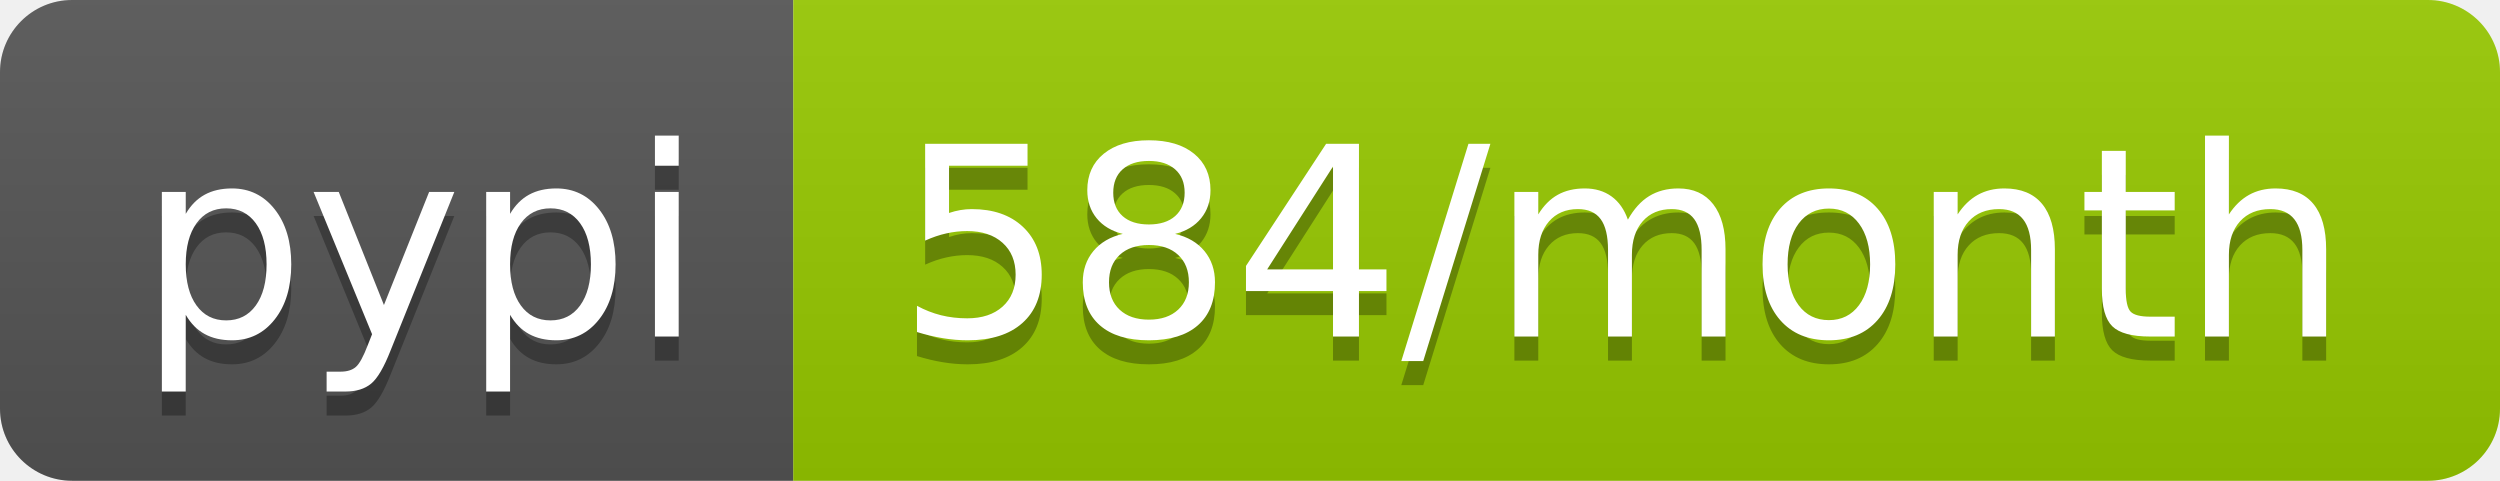
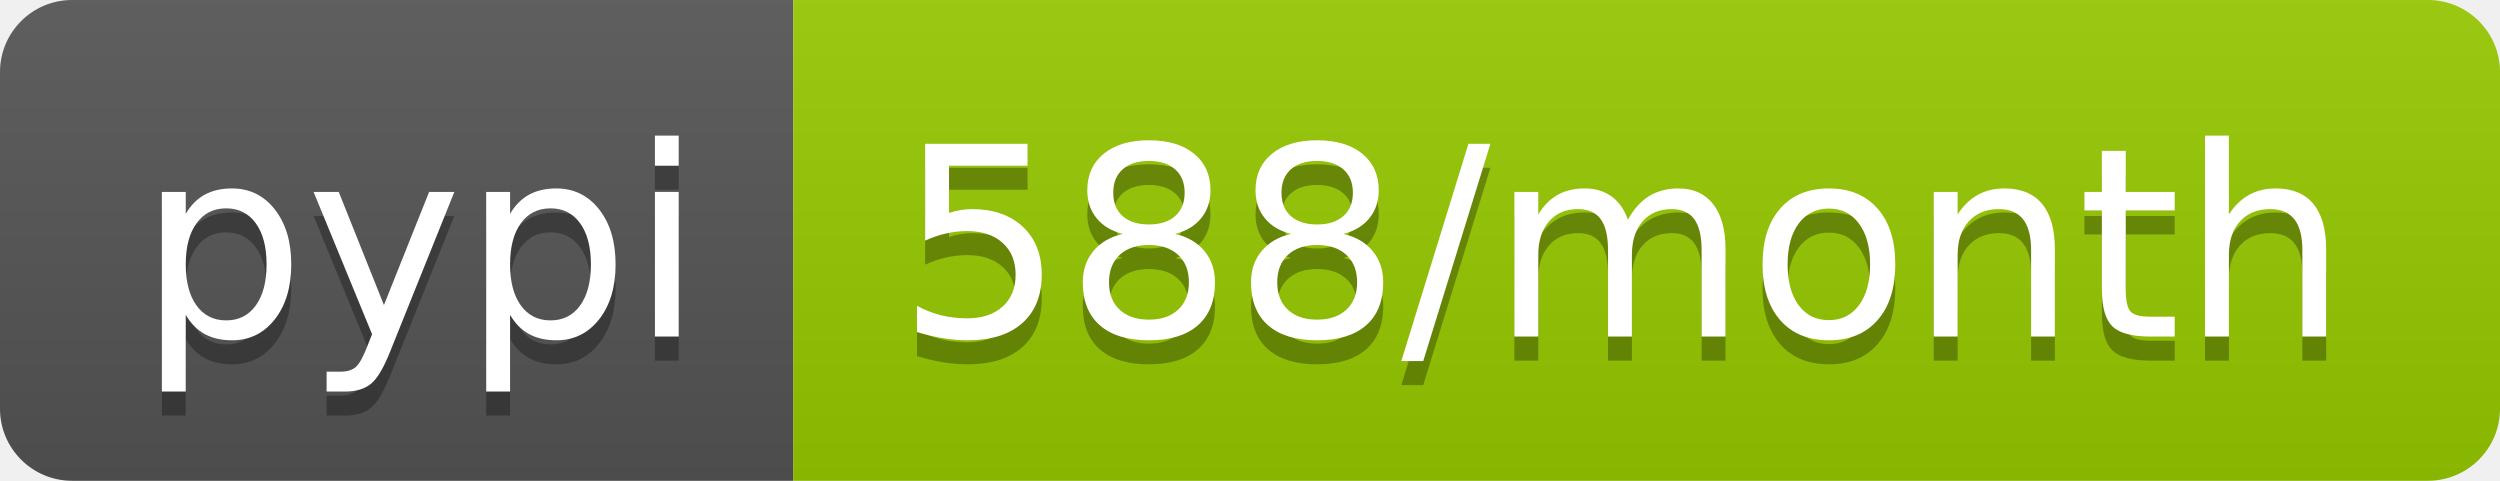
<svg xmlns="http://www.w3.org/2000/svg" width="104" height="20">
  <linearGradient id="b" x2="0" y2="100%">
    <stop offset="0" stop-color="#bbb" stop-opacity=".1" />
    <stop offset="1" stop-opacity=".1" />
  </linearGradient>
  <clipPath id="a">
    <rect width="104" height="20" rx="3" fill="#fff" />
  </clipPath>
  <g clip-path="url(#a)">
    <path fill="#555" d="M0 0h33v20H0z" />
    <path fill="#97ca00" d="M33 0h71v20H33z" />
    <path fill="url(#b)" d="M0 0h104v20H0z" />
  </g>
  <g fill="#fff" text-anchor="middle" font-family="DejaVu Sans,Verdana,Geneva,sans-serif" font-size="110">
    <text x="175" y="150" fill="#010101" fill-opacity=".3" transform="scale(.1)" textLength="230">pypi</text>
    <text x="175" y="140" transform="scale(.1)" textLength="230">pypi</text>
-     <text x="675" y="150" fill="#010101" fill-opacity=".3" transform="scale(.1)" textLength="610">584/month</text>
-     <text x="675" y="140" transform="scale(.1)" textLength="610">584/month</text>
+     <text x="675" y="150" fill="#010101" fill-opacity=".3" transform="scale(.1)" textLength="610">588/month</text>
+     <text x="675" y="140" transform="scale(.1)" textLength="610">588/month</text>
  </g>
</svg>
